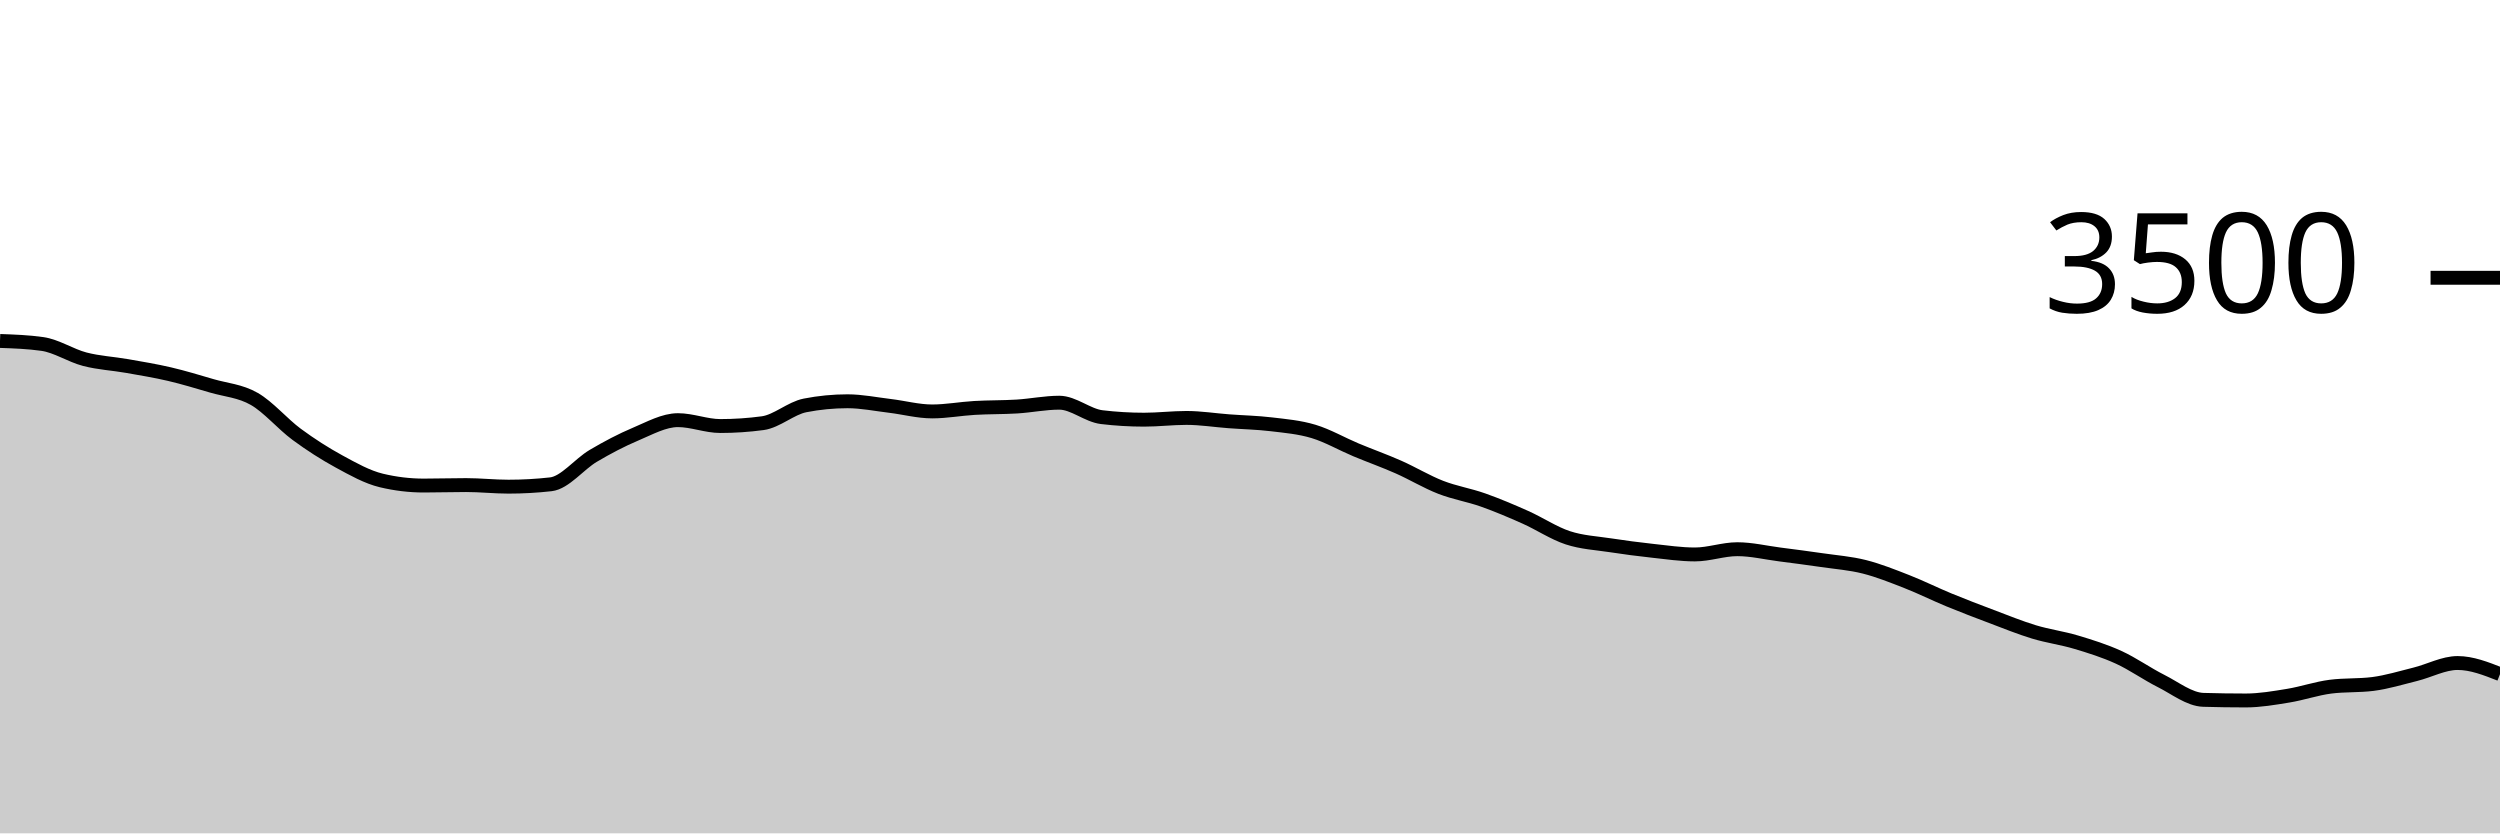
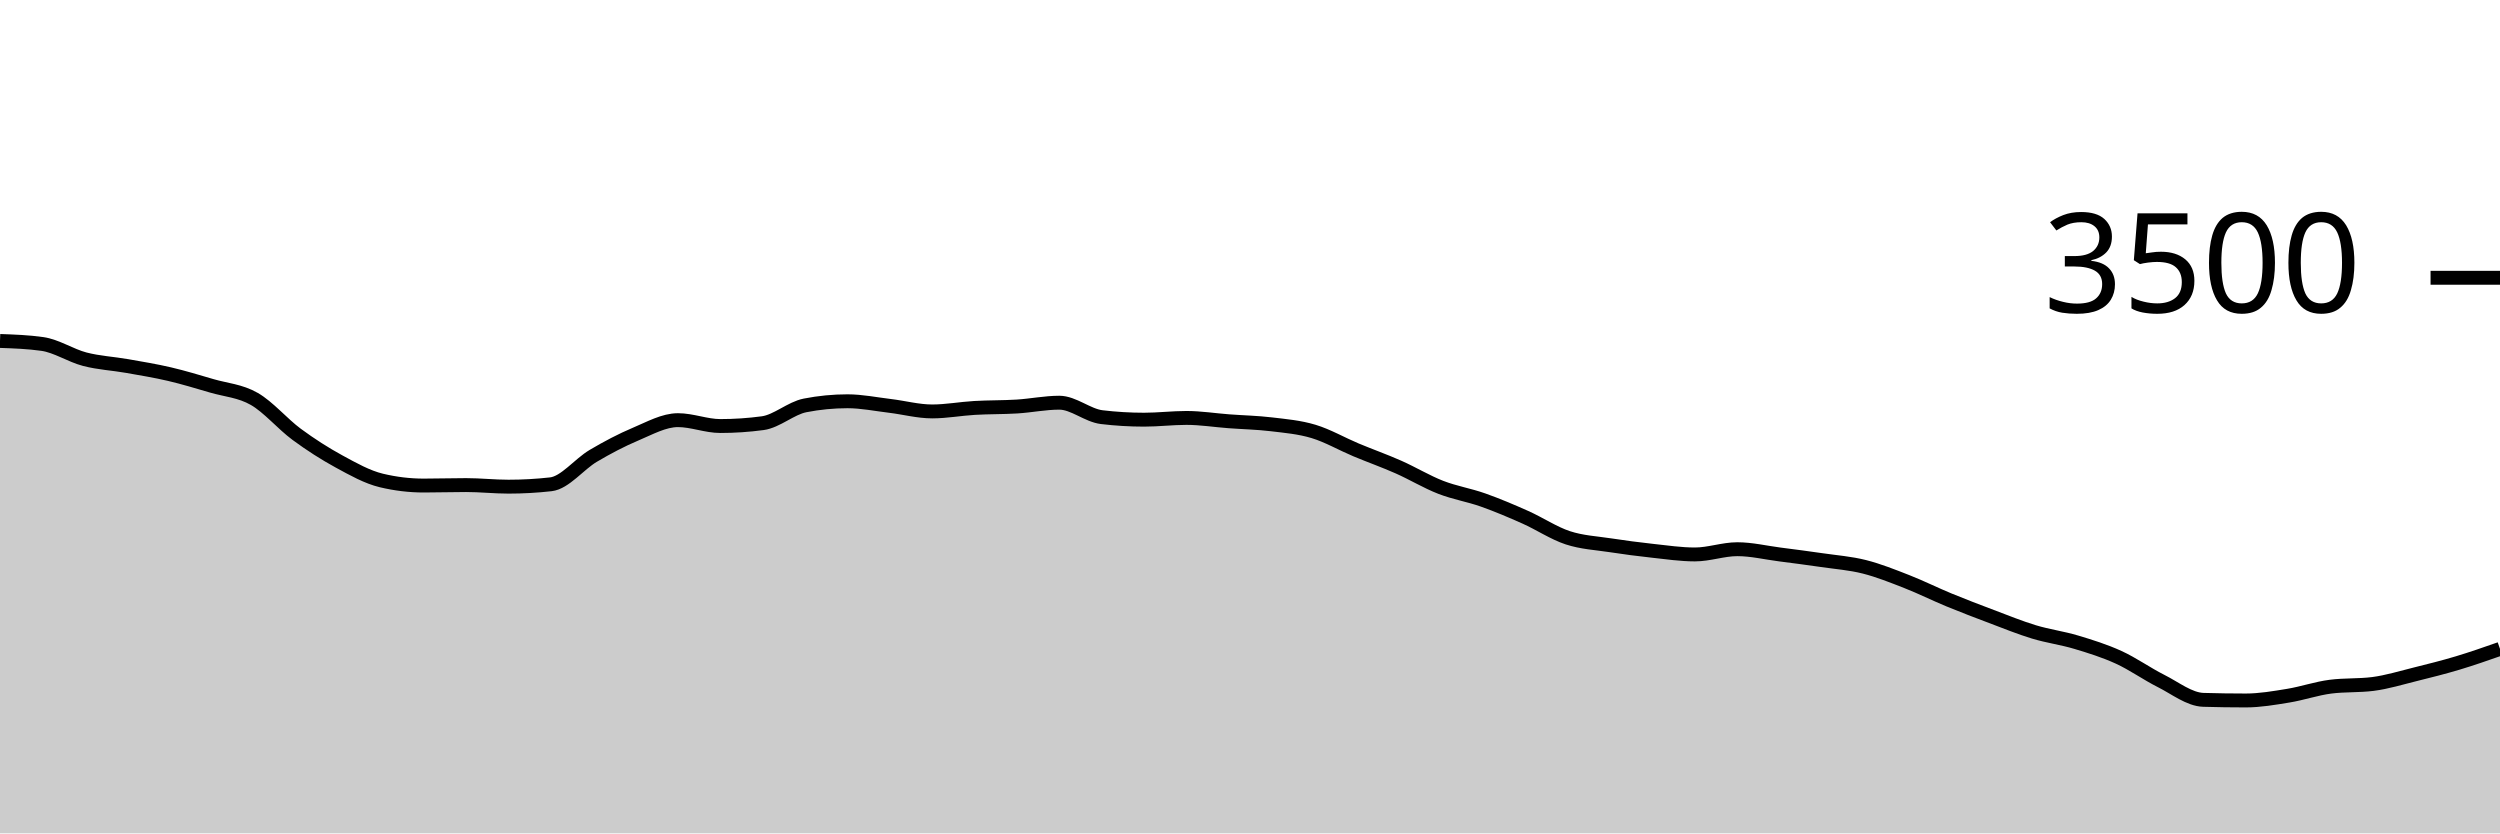
<svg xmlns="http://www.w3.org/2000/svg" viewBox="0 0 180 60">
  <g transform="translate(0,20)">
-     <path class="area" fill="rgba(0, 0, 0, 0.2)" d="M0,4.549C1.017,4.585,2.034,4.621,3.051,4.766C4.068,4.91,5.085,5.598,6.102,5.863C7.119,6.128,8.136,6.175,9.153,6.354C10.169,6.533,11.186,6.699,12.203,6.937C13.22,7.175,14.237,7.486,15.254,7.783C16.271,8.08,17.288,8.139,18.305,8.72C19.322,9.301,20.339,10.518,21.356,11.269C22.373,12.019,23.39,12.669,24.407,13.223C25.424,13.777,26.441,14.35,27.458,14.594C28.475,14.838,29.492,14.96,30.508,14.96C31.525,14.96,32.542,14.926,33.559,14.926C34.576,14.926,35.593,15.04,36.61,15.04C37.627,15.04,38.644,14.983,39.661,14.869C40.678,14.754,41.695,13.425,42.712,12.823C43.729,12.221,44.746,11.686,45.763,11.257C46.78,10.829,47.797,10.251,48.814,10.251C49.831,10.251,50.847,10.674,51.864,10.674C52.881,10.674,53.898,10.606,54.915,10.469C55.932,10.331,56.949,9.387,57.966,9.189C58.983,8.99,60,8.891,61.017,8.891C62.034,8.891,63.051,9.101,64.068,9.223C65.085,9.345,66.102,9.623,67.119,9.623C68.136,9.623,69.153,9.43,70.169,9.371C71.186,9.312,72.203,9.331,73.22,9.269C74.237,9.206,75.254,8.994,76.271,8.994C77.288,8.994,78.305,9.912,79.322,10.034C80.339,10.156,81.356,10.217,82.373,10.217C83.39,10.217,84.407,10.091,85.424,10.091C86.441,10.091,87.458,10.255,88.475,10.331C89.492,10.408,90.508,10.427,91.525,10.549C92.542,10.67,93.559,10.756,94.576,11.063C95.593,11.37,96.61,11.962,97.627,12.389C98.644,12.815,99.661,13.173,100.678,13.623C101.695,14.072,102.712,14.69,103.729,15.086C104.746,15.482,105.763,15.64,106.78,16C107.797,16.36,108.814,16.792,109.831,17.246C110.847,17.699,111.864,18.385,112.881,18.72C113.898,19.055,114.915,19.101,115.932,19.257C116.949,19.413,117.966,19.547,118.983,19.657C120,19.768,121.017,19.92,122.034,19.92C123.051,19.92,124.068,19.543,125.085,19.543C126.102,19.543,127.119,19.789,128.136,19.92C129.153,20.051,130.169,20.183,131.186,20.331C132.203,20.48,133.22,20.554,134.237,20.811C135.254,21.069,136.271,21.476,137.288,21.874C138.305,22.272,139.322,22.781,140.339,23.2C141.356,23.619,142.373,24.006,143.39,24.389C144.407,24.771,145.424,25.189,146.441,25.497C147.458,25.806,148.475,25.935,149.492,26.24C150.508,26.545,151.525,26.861,152.542,27.326C153.559,27.79,154.576,28.518,155.593,29.029C156.61,29.539,157.627,30.358,158.644,30.389C159.661,30.419,160.678,30.434,161.695,30.434C162.712,30.434,163.729,30.257,164.746,30.091C165.763,29.926,166.78,29.57,167.797,29.44C168.814,29.31,169.831,29.375,170.847,29.246C171.864,29.116,172.881,28.8,173.898,28.549C174.915,28.297,175.932,27.737,176.949,27.737C177.966,27.737,178.983,28.137,180,28.537L180,40C178.983,40,177.966,40,176.949,40C175.932,40,174.915,40,173.898,40C172.881,40,171.864,40,170.847,40C169.831,40,168.814,40,167.797,40C166.78,40,165.763,40,164.746,40C163.729,40,162.712,40,161.695,40C160.678,40,159.661,40,158.644,40C157.627,40,156.61,40,155.593,40C154.576,40,153.559,40,152.542,40C151.525,40,150.508,40,149.492,40C148.475,40,147.458,40,146.441,40C145.424,40,144.407,40,143.39,40C142.373,40,141.356,40,140.339,40C139.322,40,138.305,40,137.288,40C136.271,40,135.254,40,134.237,40C133.22,40,132.203,40,131.186,40C130.169,40,129.153,40,128.136,40C127.119,40,126.102,40,125.085,40C124.068,40,123.051,40,122.034,40C121.017,40,120,40,118.983,40C117.966,40,116.949,40,115.932,40C114.915,40,113.898,40,112.881,40C111.864,40,110.847,40,109.831,40C108.814,40,107.797,40,106.78,40C105.763,40,104.746,40,103.729,40C102.712,40,101.695,40,100.678,40C99.661,40,98.644,40,97.627,40C96.61,40,95.593,40,94.576,40C93.559,40,92.542,40,91.525,40C90.508,40,89.492,40,88.475,40C87.458,40,86.441,40,85.424,40C84.407,40,83.39,40,82.373,40C81.356,40,80.339,40,79.322,40C78.305,40,77.288,40,76.271,40C75.254,40,74.237,40,73.22,40C72.203,40,71.186,40,70.169,40C69.153,40,68.136,40,67.119,40C66.102,40,65.085,40,64.068,40C63.051,40,62.034,40,61.017,40C60,40,58.983,40,57.966,40C56.949,40,55.932,40,54.915,40C53.898,40,52.881,40,51.864,40C50.847,40,49.831,40,48.814,40C47.797,40,46.78,40,45.763,40C44.746,40,43.729,40,42.712,40C41.695,40,40.678,40,39.661,40C38.644,40,37.627,40,36.61,40C35.593,40,34.576,40,33.559,40C32.542,40,31.525,40,30.508,40C29.492,40,28.475,40,27.458,40C26.441,40,25.424,40,24.407,40C23.39,40,22.373,40,21.356,40C20.339,40,19.322,40,18.305,40C17.288,40,16.271,40,15.254,40C14.237,40,13.22,40,12.203,40C11.186,40,10.169,40,9.153,40C8.136,40,7.119,40,6.102,40C5.085,40,4.068,40,3.051,40C2.034,40,1.017,40,0,40Z" />
-     <path class="line" stroke="black" fill="none" d="M0,4.549C1.017,4.585,2.034,4.621,3.051,4.766C4.068,4.91,5.085,5.598,6.102,5.863C7.119,6.128,8.136,6.175,9.153,6.354C10.169,6.533,11.186,6.699,12.203,6.937C13.22,7.175,14.237,7.486,15.254,7.783C16.271,8.08,17.288,8.139,18.305,8.72C19.322,9.301,20.339,10.518,21.356,11.269C22.373,12.019,23.39,12.669,24.407,13.223C25.424,13.777,26.441,14.35,27.458,14.594C28.475,14.838,29.492,14.96,30.508,14.96C31.525,14.96,32.542,14.926,33.559,14.926C34.576,14.926,35.593,15.04,36.61,15.04C37.627,15.04,38.644,14.983,39.661,14.869C40.678,14.754,41.695,13.425,42.712,12.823C43.729,12.221,44.746,11.686,45.763,11.257C46.78,10.829,47.797,10.251,48.814,10.251C49.831,10.251,50.847,10.674,51.864,10.674C52.881,10.674,53.898,10.606,54.915,10.469C55.932,10.331,56.949,9.387,57.966,9.189C58.983,8.99,60,8.891,61.017,8.891C62.034,8.891,63.051,9.101,64.068,9.223C65.085,9.345,66.102,9.623,67.119,9.623C68.136,9.623,69.153,9.43,70.169,9.371C71.186,9.312,72.203,9.331,73.22,9.269C74.237,9.206,75.254,8.994,76.271,8.994C77.288,8.994,78.305,9.912,79.322,10.034C80.339,10.156,81.356,10.217,82.373,10.217C83.39,10.217,84.407,10.091,85.424,10.091C86.441,10.091,87.458,10.255,88.475,10.331C89.492,10.408,90.508,10.427,91.525,10.549C92.542,10.67,93.559,10.756,94.576,11.063C95.593,11.37,96.61,11.962,97.627,12.389C98.644,12.815,99.661,13.173,100.678,13.623C101.695,14.072,102.712,14.69,103.729,15.086C104.746,15.482,105.763,15.64,106.78,16C107.797,16.36,108.814,16.792,109.831,17.246C110.847,17.699,111.864,18.385,112.881,18.72C113.898,19.055,114.915,19.101,115.932,19.257C116.949,19.413,117.966,19.547,118.983,19.657C120,19.768,121.017,19.92,122.034,19.92C123.051,19.92,124.068,19.543,125.085,19.543C126.102,19.543,127.119,19.789,128.136,19.92C129.153,20.051,130.169,20.183,131.186,20.331C132.203,20.48,133.22,20.554,134.237,20.811C135.254,21.069,136.271,21.476,137.288,21.874C138.305,22.272,139.322,22.781,140.339,23.2C141.356,23.619,142.373,24.006,143.39,24.389C144.407,24.771,145.424,25.189,146.441,25.497C147.458,25.806,148.475,25.935,149.492,26.24C150.508,26.545,151.525,26.861,152.542,27.326C153.559,27.79,154.576,28.518,155.593,29.029C156.61,29.539,157.627,30.358,158.644,30.389C159.661,30.419,160.678,30.434,161.695,30.434C162.712,30.434,163.729,30.257,164.746,30.091C165.763,29.926,166.78,29.57,167.797,29.44C168.814,29.31,169.831,29.375,170.847,29.246C171.864,29.116,172.881,28.8,173.898,28.549C174.915,28.297,175.932,27.737,176.949,27.737C177.966,27.737,178.983,28.137,180,28.537" />
+     <path class="area" fill="rgba(0, 0, 0, 0.2)" d="M0,4.549C1.017,4.585,2.034,4.621,3.051,4.766C4.068,4.91,5.085,5.598,6.102,5.863C7.119,6.128,8.136,6.175,9.153,6.354C10.169,6.533,11.186,6.699,12.203,6.937C13.22,7.175,14.237,7.486,15.254,7.783C16.271,8.08,17.288,8.139,18.305,8.72C19.322,9.301,20.339,10.518,21.356,11.269C22.373,12.019,23.39,12.669,24.407,13.223C25.424,13.777,26.441,14.35,27.458,14.594C28.475,14.838,29.492,14.96,30.508,14.96C31.525,14.96,32.542,14.926,33.559,14.926C34.576,14.926,35.593,15.04,36.61,15.04C37.627,15.04,38.644,14.983,39.661,14.869C40.678,14.754,41.695,13.425,42.712,12.823C43.729,12.221,44.746,11.686,45.763,11.257C46.78,10.829,47.797,10.251,48.814,10.251C49.831,10.251,50.847,10.674,51.864,10.674C52.881,10.674,53.898,10.606,54.915,10.469C55.932,10.331,56.949,9.387,57.966,9.189C58.983,8.99,60,8.891,61.017,8.891C62.034,8.891,63.051,9.101,64.068,9.223C65.085,9.345,66.102,9.623,67.119,9.623C68.136,9.623,69.153,9.43,70.169,9.371C71.186,9.312,72.203,9.331,73.22,9.269C74.237,9.206,75.254,8.994,76.271,8.994C77.288,8.994,78.305,9.912,79.322,10.034C80.339,10.156,81.356,10.217,82.373,10.217C83.39,10.217,84.407,10.091,85.424,10.091C86.441,10.091,87.458,10.255,88.475,10.331C89.492,10.408,90.508,10.427,91.525,10.549C92.542,10.67,93.559,10.756,94.576,11.063C95.593,11.37,96.61,11.962,97.627,12.389C98.644,12.815,99.661,13.173,100.678,13.623C101.695,14.072,102.712,14.69,103.729,15.086C104.746,15.482,105.763,15.64,106.78,16C107.797,16.36,108.814,16.792,109.831,17.246C110.847,17.699,111.864,18.385,112.881,18.72C113.898,19.055,114.915,19.101,115.932,19.257C116.949,19.413,117.966,19.547,118.983,19.657C120,19.768,121.017,19.92,122.034,19.92C123.051,19.92,124.068,19.543,125.085,19.543C126.102,19.543,127.119,19.789,128.136,19.92C129.153,20.051,130.169,20.183,131.186,20.331C132.203,20.48,133.22,20.554,134.237,20.811C135.254,21.069,136.271,21.476,137.288,21.874C138.305,22.272,139.322,22.781,140.339,23.2C141.356,23.619,142.373,24.006,143.39,24.389C144.407,24.771,145.424,25.189,146.441,25.497C147.458,25.806,148.475,25.935,149.492,26.24C150.508,26.545,151.525,26.861,152.542,27.326C153.559,27.79,154.576,28.518,155.593,29.029C156.61,29.539,157.627,30.358,158.644,30.389C159.661,30.419,160.678,30.434,161.695,30.434C162.712,30.434,163.729,30.257,164.746,30.091C165.763,29.926,166.78,29.57,167.797,29.44C168.814,29.31,169.831,29.375,170.847,29.246C171.864,29.116,172.881,28.8,173.898,28.549C174.915,28.297,175.932,28.042,176.949,27.737C177.966,27.432,178.983,27.076,180,26.72L180,40C178.983,40,177.966,40,176.949,40C175.932,40,174.915,40,173.898,40C172.881,40,171.864,40,170.847,40C169.831,40,168.814,40,167.797,40C166.78,40,165.763,40,164.746,40C163.729,40,162.712,40,161.695,40C160.678,40,159.661,40,158.644,40C157.627,40,156.61,40,155.593,40C154.576,40,153.559,40,152.542,40C151.525,40,150.508,40,149.492,40C148.475,40,147.458,40,146.441,40C145.424,40,144.407,40,143.39,40C142.373,40,141.356,40,140.339,40C139.322,40,138.305,40,137.288,40C136.271,40,135.254,40,134.237,40C133.22,40,132.203,40,131.186,40C130.169,40,129.153,40,128.136,40C127.119,40,126.102,40,125.085,40C124.068,40,123.051,40,122.034,40C121.017,40,120,40,118.983,40C117.966,40,116.949,40,115.932,40C114.915,40,113.898,40,112.881,40C111.864,40,110.847,40,109.831,40C108.814,40,107.797,40,106.78,40C105.763,40,104.746,40,103.729,40C102.712,40,101.695,40,100.678,40C99.661,40,98.644,40,97.627,40C96.61,40,95.593,40,94.576,40C93.559,40,92.542,40,91.525,40C90.508,40,89.492,40,88.475,40C87.458,40,86.441,40,85.424,40C84.407,40,83.39,40,82.373,40C81.356,40,80.339,40,79.322,40C78.305,40,77.288,40,76.271,40C75.254,40,74.237,40,73.22,40C72.203,40,71.186,40,70.169,40C69.153,40,68.136,40,67.119,40C66.102,40,65.085,40,64.068,40C63.051,40,62.034,40,61.017,40C60,40,58.983,40,57.966,40C56.949,40,55.932,40,54.915,40C53.898,40,52.881,40,51.864,40C50.847,40,49.831,40,48.814,40C47.797,40,46.78,40,45.763,40C44.746,40,43.729,40,42.712,40C41.695,40,40.678,40,39.661,40C38.644,40,37.627,40,36.61,40C35.593,40,34.576,40,33.559,40C32.542,40,31.525,40,30.508,40C29.492,40,28.475,40,27.458,40C26.441,40,25.424,40,24.407,40C23.39,40,22.373,40,21.356,40C20.339,40,19.322,40,18.305,40C17.288,40,16.271,40,15.254,40C14.237,40,13.22,40,12.203,40C11.186,40,10.169,40,9.153,40C8.136,40,7.119,40,6.102,40C5.085,40,4.068,40,3.051,40C2.034,40,1.017,40,0,40Z" />
+     <path class="line" stroke="black" fill="none" d="M0,4.549C1.017,4.585,2.034,4.621,3.051,4.766C4.068,4.91,5.085,5.598,6.102,5.863C7.119,6.128,8.136,6.175,9.153,6.354C10.169,6.533,11.186,6.699,12.203,6.937C13.22,7.175,14.237,7.486,15.254,7.783C16.271,8.08,17.288,8.139,18.305,8.72C19.322,9.301,20.339,10.518,21.356,11.269C22.373,12.019,23.39,12.669,24.407,13.223C25.424,13.777,26.441,14.35,27.458,14.594C28.475,14.838,29.492,14.96,30.508,14.96C31.525,14.96,32.542,14.926,33.559,14.926C34.576,14.926,35.593,15.04,36.61,15.04C37.627,15.04,38.644,14.983,39.661,14.869C40.678,14.754,41.695,13.425,42.712,12.823C43.729,12.221,44.746,11.686,45.763,11.257C46.78,10.829,47.797,10.251,48.814,10.251C49.831,10.251,50.847,10.674,51.864,10.674C52.881,10.674,53.898,10.606,54.915,10.469C55.932,10.331,56.949,9.387,57.966,9.189C58.983,8.99,60,8.891,61.017,8.891C62.034,8.891,63.051,9.101,64.068,9.223C65.085,9.345,66.102,9.623,67.119,9.623C68.136,9.623,69.153,9.43,70.169,9.371C71.186,9.312,72.203,9.331,73.22,9.269C74.237,9.206,75.254,8.994,76.271,8.994C77.288,8.994,78.305,9.912,79.322,10.034C80.339,10.156,81.356,10.217,82.373,10.217C83.39,10.217,84.407,10.091,85.424,10.091C86.441,10.091,87.458,10.255,88.475,10.331C89.492,10.408,90.508,10.427,91.525,10.549C92.542,10.67,93.559,10.756,94.576,11.063C95.593,11.37,96.61,11.962,97.627,12.389C98.644,12.815,99.661,13.173,100.678,13.623C101.695,14.072,102.712,14.69,103.729,15.086C104.746,15.482,105.763,15.64,106.78,16C107.797,16.36,108.814,16.792,109.831,17.246C110.847,17.699,111.864,18.385,112.881,18.72C113.898,19.055,114.915,19.101,115.932,19.257C116.949,19.413,117.966,19.547,118.983,19.657C120,19.768,121.017,19.92,122.034,19.92C123.051,19.92,124.068,19.543,125.085,19.543C126.102,19.543,127.119,19.789,128.136,19.92C129.153,20.051,130.169,20.183,131.186,20.331C132.203,20.48,133.22,20.554,134.237,20.811C135.254,21.069,136.271,21.476,137.288,21.874C138.305,22.272,139.322,22.781,140.339,23.2C141.356,23.619,142.373,24.006,143.39,24.389C144.407,24.771,145.424,25.189,146.441,25.497C147.458,25.806,148.475,25.935,149.492,26.24C150.508,26.545,151.525,26.861,152.542,27.326C153.559,27.79,154.576,28.518,155.593,29.029C156.61,29.539,157.627,30.358,158.644,30.389C159.661,30.419,160.678,30.434,161.695,30.434C162.712,30.434,163.729,30.257,164.746,30.091C165.763,29.926,166.78,29.57,167.797,29.44C168.814,29.31,169.831,29.375,170.847,29.246C171.864,29.116,172.881,28.8,173.898,28.549C174.915,28.297,175.932,28.042,176.949,27.737C177.966,27.432,178.983,27.076,180,26.72" />
    <path class="axis-ceiling" stroke-width="1" stroke="black" fill="none" d="M175,0L180,0" />
    <text class="axis-ceiling-label" font-family="sans-serif" text-anchor="end" font-size="10px" x="170" y="2.5">3500</text>
  </g>
</svg>
